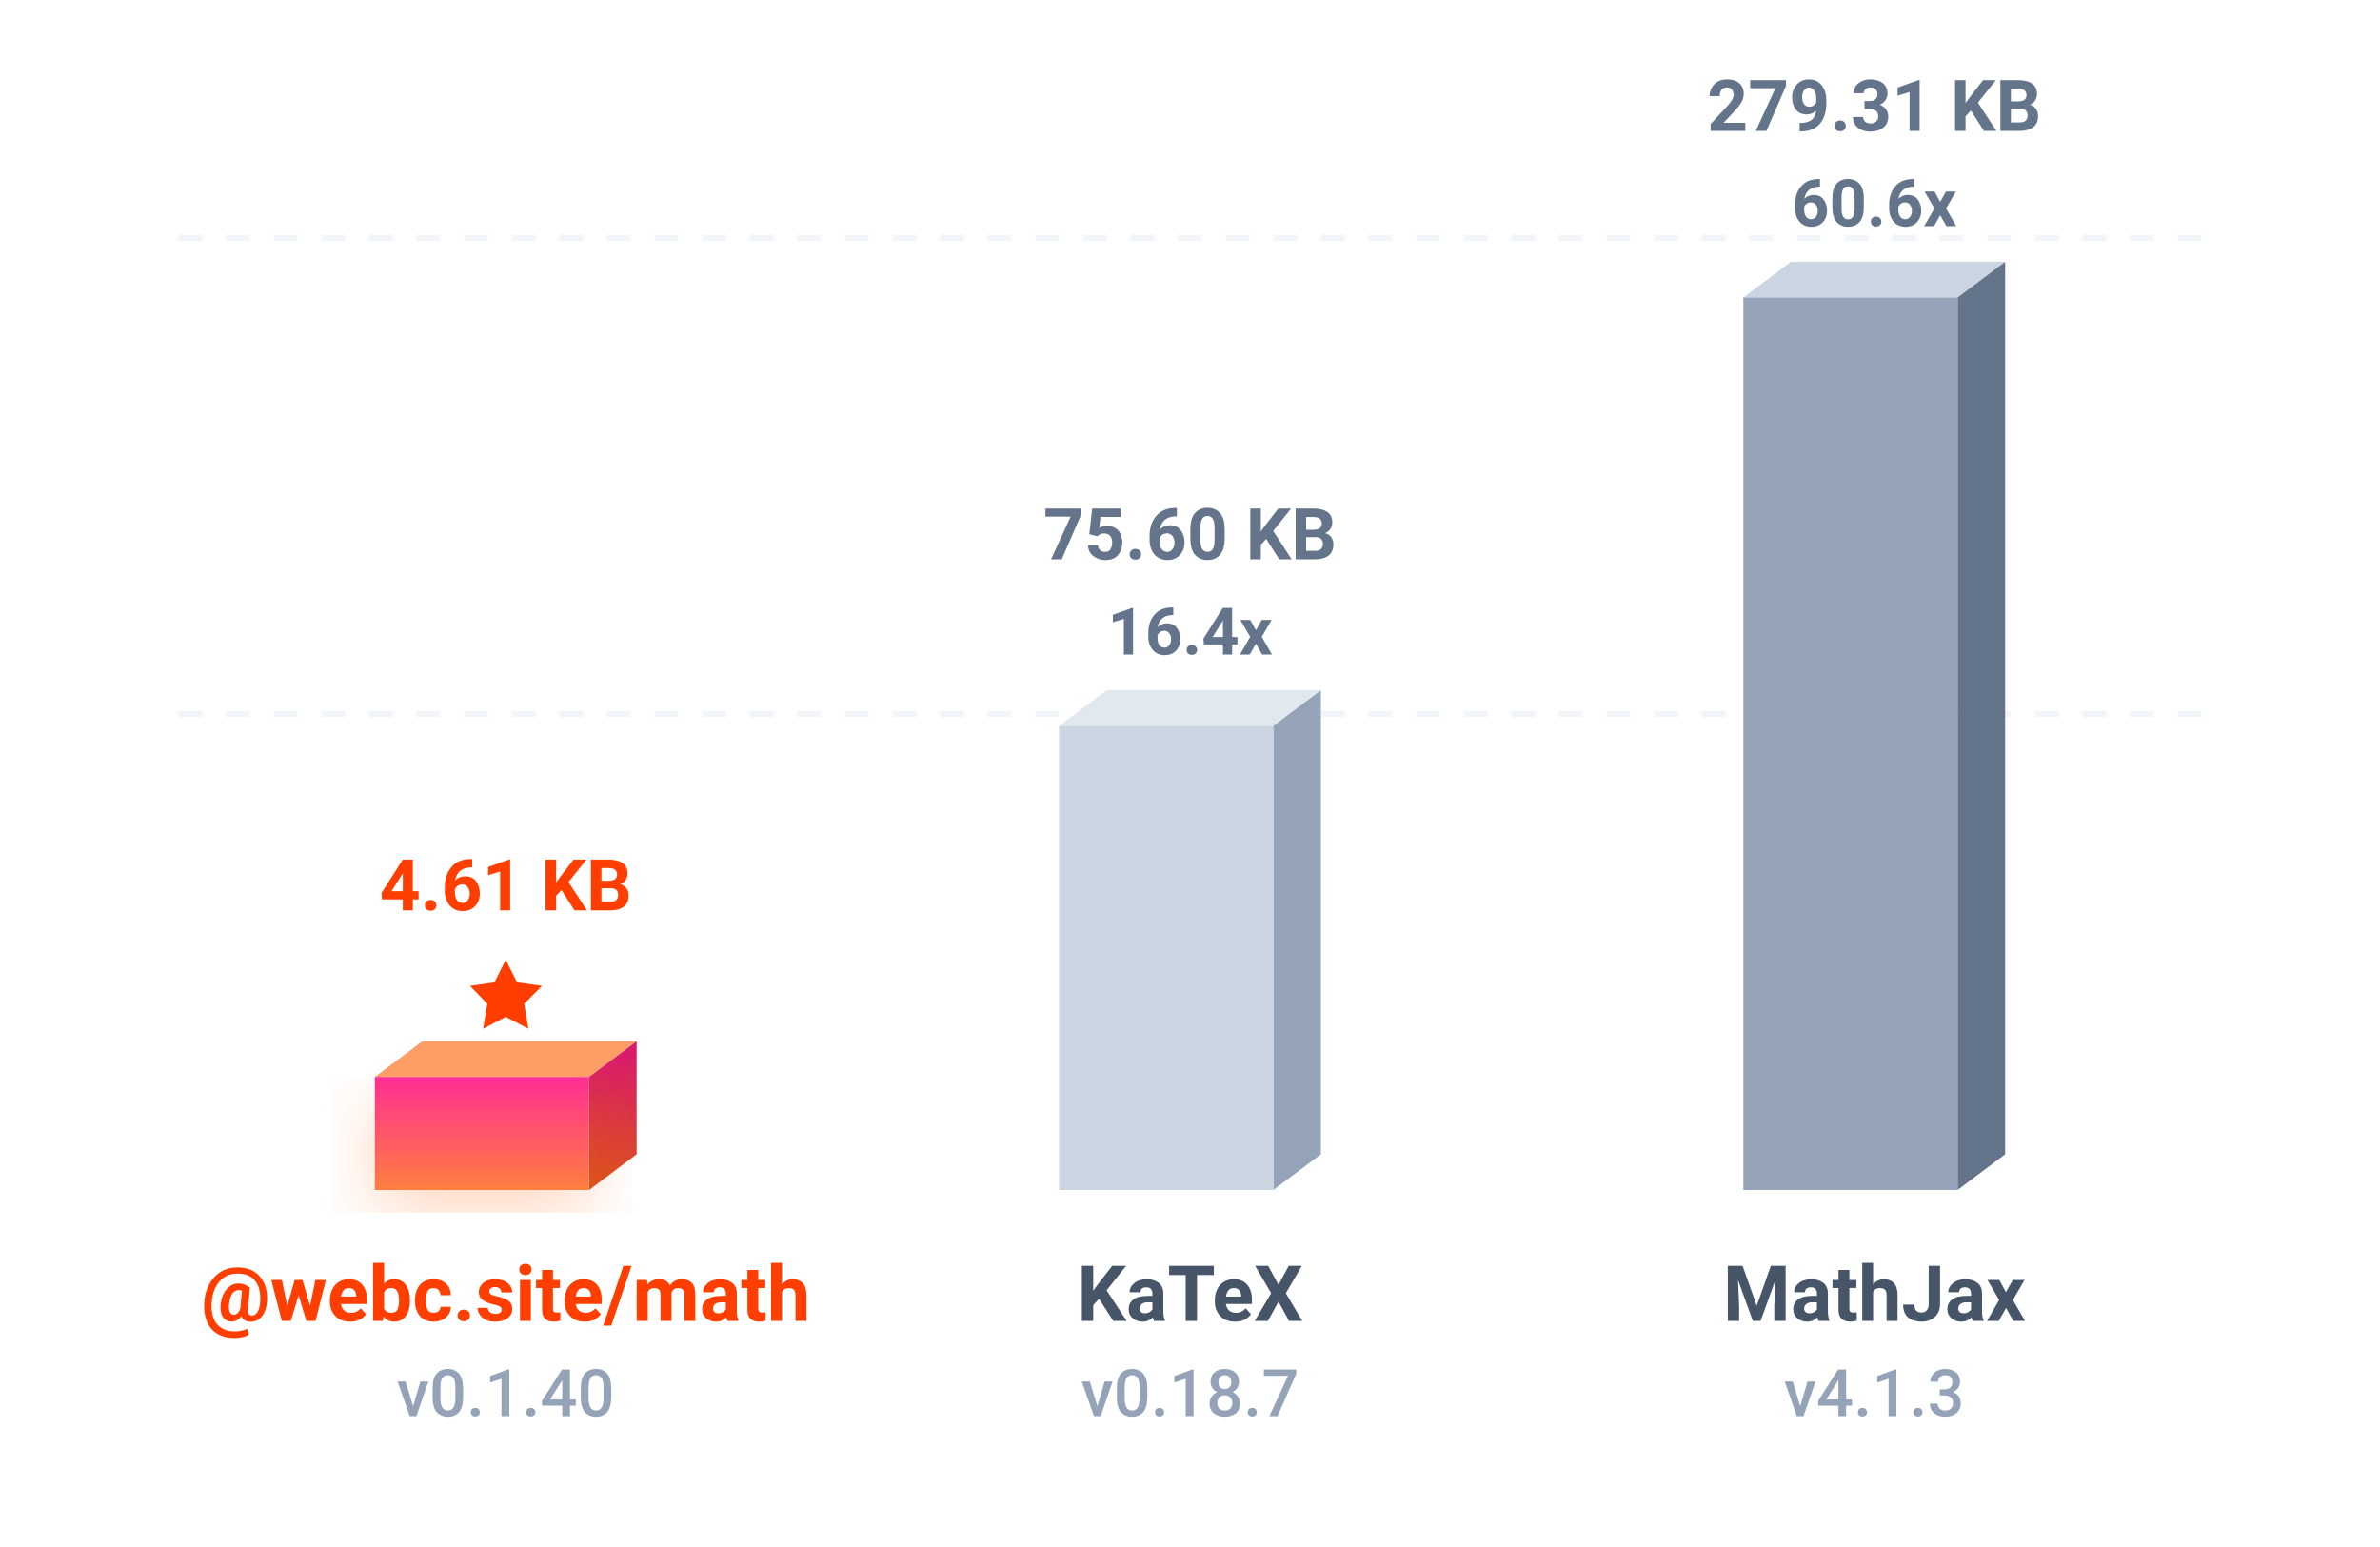
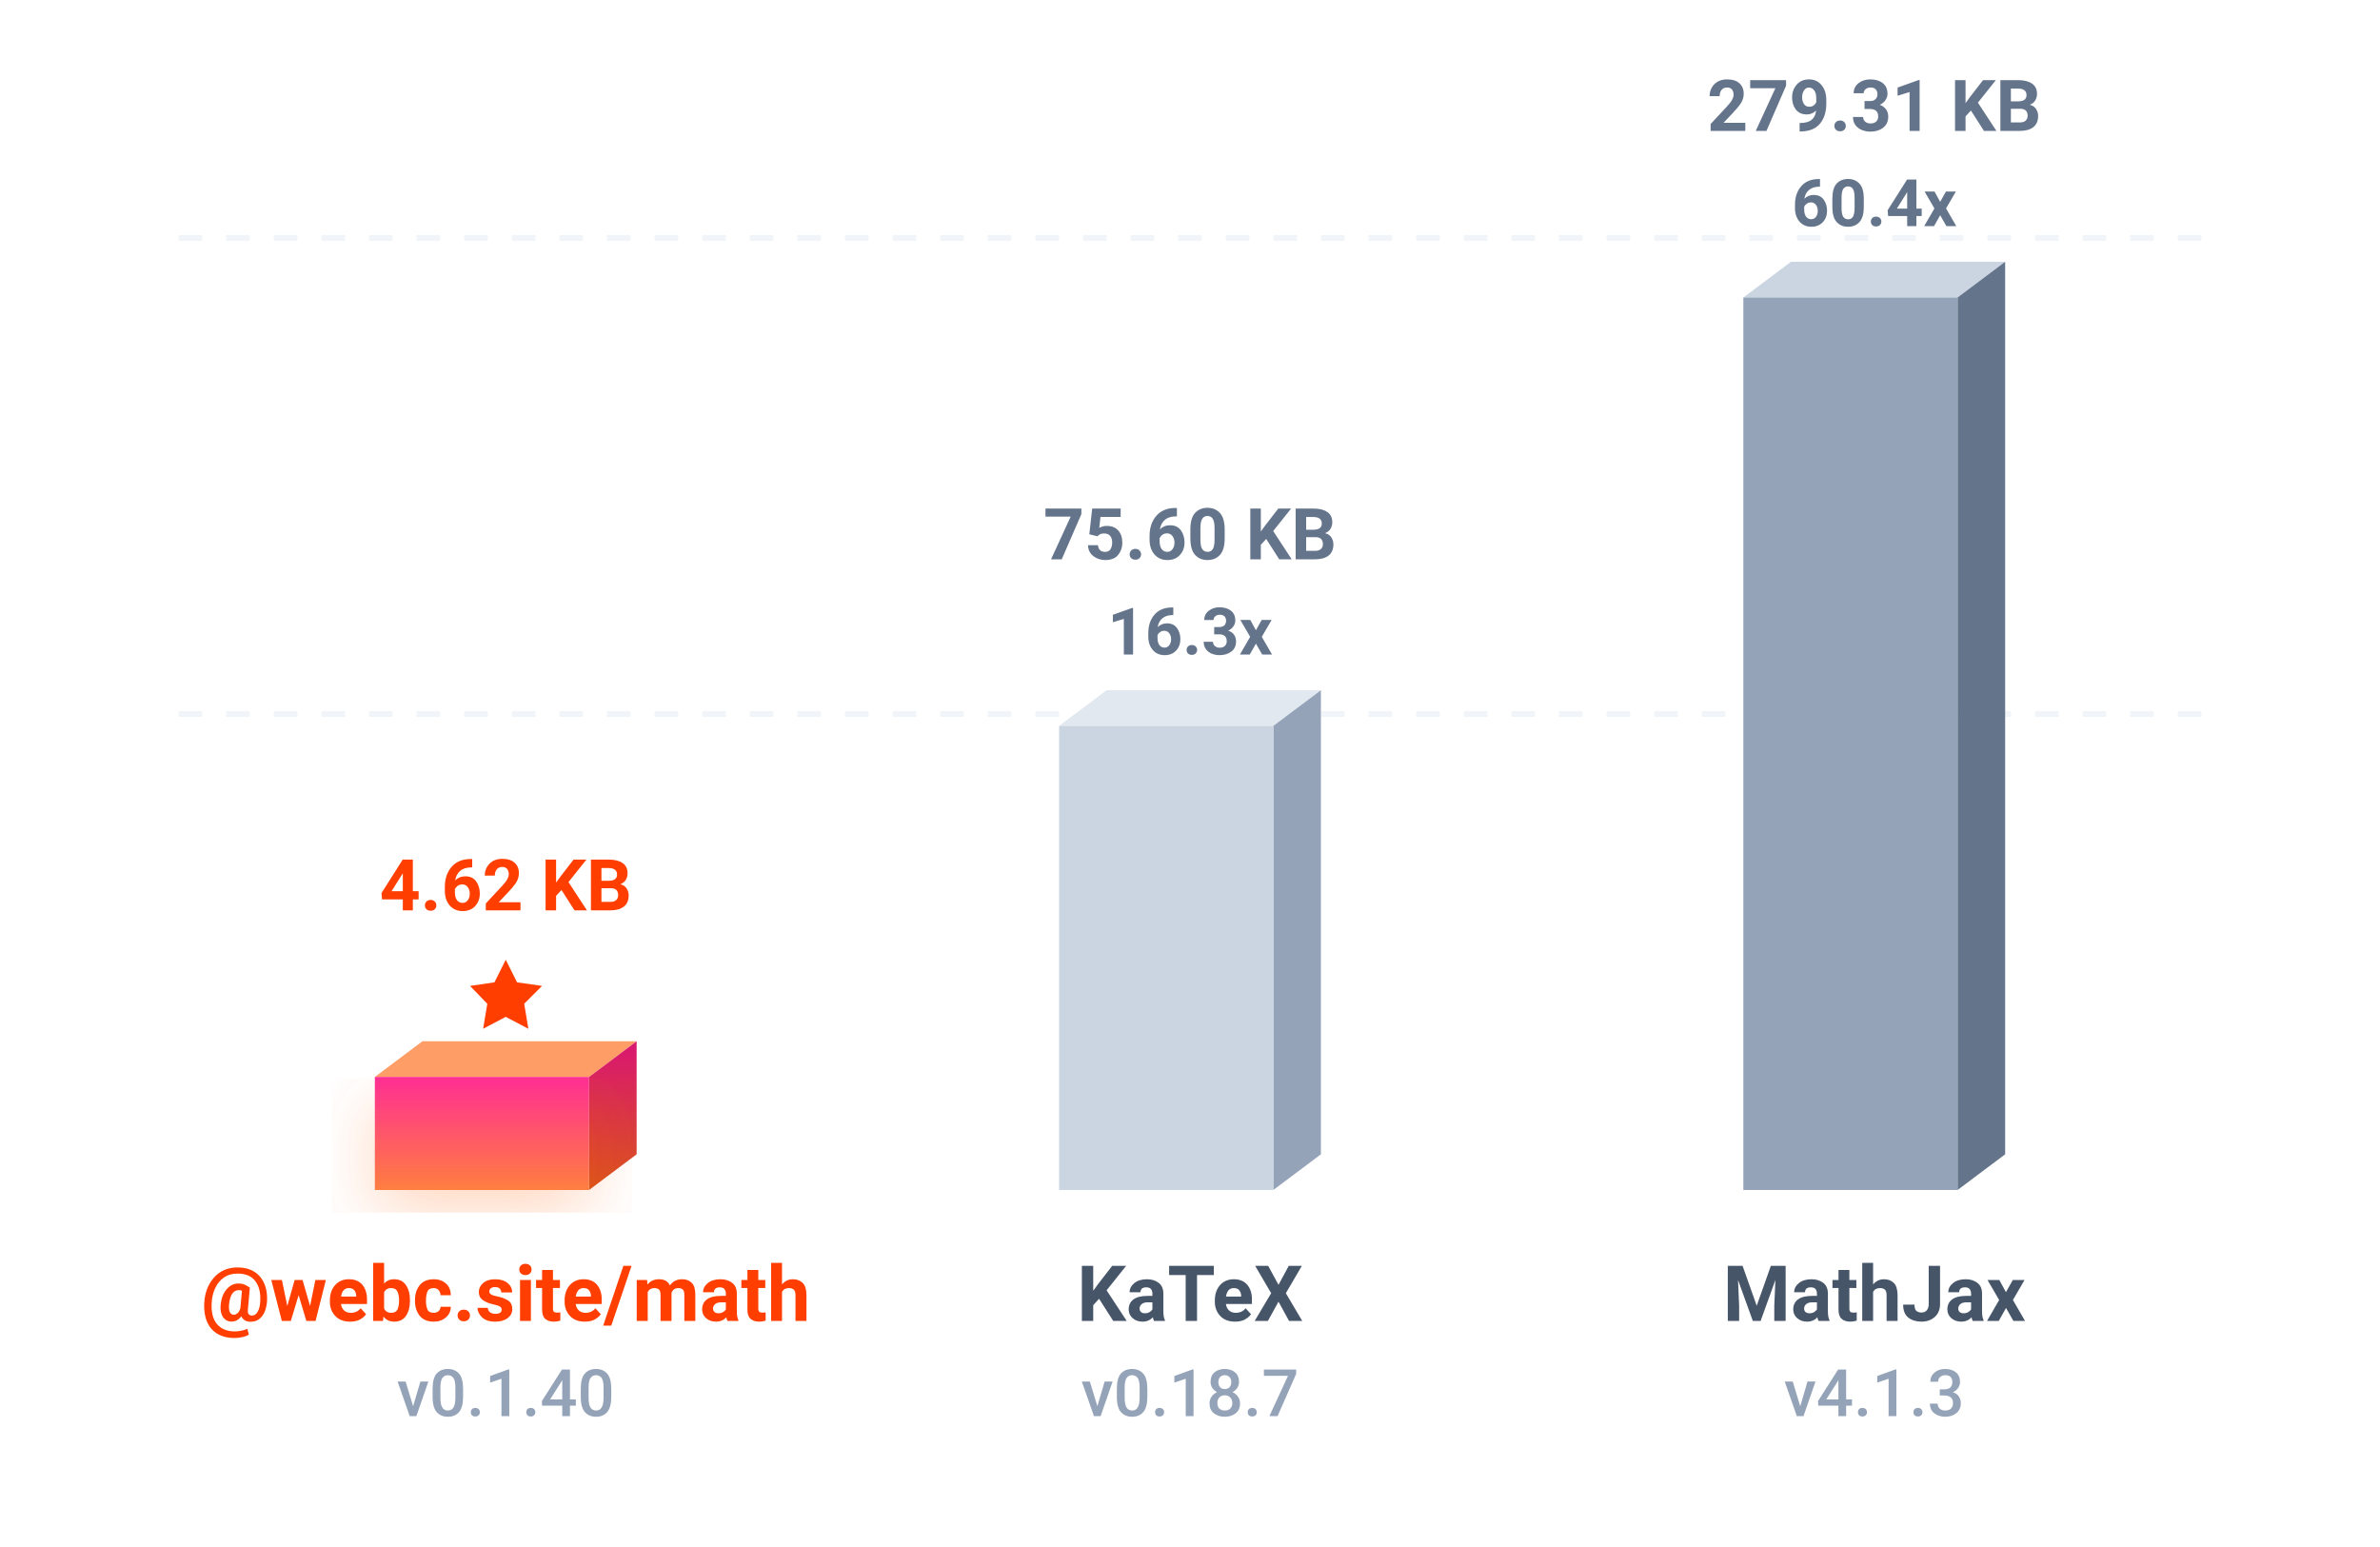
<svg xmlns="http://www.w3.org/2000/svg" viewBox="0 0 400 260">
  <defs>
    <linearGradient id="b" x1="0%" x2="0%" y1="100%" y2="0%">
      <stop offset="0%" stop-color="#ff7e40" />
      <stop offset="100%" stop-color="#ff2e93" />
    </linearGradient>
    <linearGradient id="a" x1="0%" x2="0%" y1="100%" y2="0%">
      <stop offset="0%" stop-color="#d9541a" />
      <stop offset="100%" stop-color="#d91672" />
    </linearGradient>
    <filter id="c" width="140%" height="140%" x="-20%" y="-20%">
      <feDropShadow dx="0" dy="4" flood-color="#ff5e00" flood-opacity=".25" stdDeviation="6" />
    </filter>
  </defs>
  <path stroke="#f1f5f9" stroke-dasharray="4,4" d="M30 40h340M30 120h340" />
  <path fill="#ff9d66" d="m63 181 8-6h36l-8 6z" />
  <path fill="url(#a)" d="m99 181 8-6v19l-8 6z" />
  <path fill="url(#b)" d="M63 181h36v19H63z" filter="url(#c)" />
  <path fill="#ff3e00" d="m85 161.3 1.9 3.8 4.2.6-3 3 .7 4.2-3.8-2-3.8 2 .7-4.2-2.9-3 4.1-.6Z" />
-   <text x="85" y="153" fill="#ff3e00" font-family="-apple-system, BlinkMacSystemFont, 'Segoe UI', Roboto, sans-serif" font-size="12" font-weight="700" text-anchor="middle">4.61 KB</text>
+   <text x="85" y="153" fill="#ff3e00" font-family="-apple-system, BlinkMacSystemFont, 'Segoe UI', Roboto, sans-serif" font-size="12" font-weight="700" text-anchor="middle">4.62 KB</text>
  <text x="85" y="222" fill="#ff3e00" font-family="-apple-system, BlinkMacSystemFont, 'Segoe UI', Roboto, sans-serif" font-size="13" font-weight="700" text-anchor="middle">@webc.site/math</text>
  <text x="85" y="238" fill="#94a3b8" font-family="-apple-system, BlinkMacSystemFont, 'Segoe UI', Roboto, sans-serif" font-size="11" font-weight="500" text-anchor="middle">v0.1.40</text>
  <path fill="#e2e8f0" d="m178 122 8-6h36l-8 6z" />
  <path fill="#94a3b8" d="m214 122 8-6v78l-8 6z" />
  <path fill="#cbd5e1" d="M178 122h36v78h-36z" />
-   <text x="200" y="110" fill="#64748b" font-family="-apple-system, BlinkMacSystemFont, 'Segoe UI', Roboto, sans-serif" font-size="11" font-weight="700" text-anchor="middle">16.4x</text>
+   <text x="200" y="110" fill="#64748b" font-family="-apple-system, BlinkMacSystemFont, 'Segoe UI', Roboto, sans-serif" font-size="11" font-weight="700" text-anchor="middle">16.3x</text>
  <text x="200" y="94" fill="#64748b" font-family="-apple-system, BlinkMacSystemFont, 'Segoe UI', Roboto, sans-serif" font-size="12" font-weight="600" text-anchor="middle">75.60 KB</text>
  <text x="200" y="222" fill="#475569" font-family="-apple-system, BlinkMacSystemFont, 'Segoe UI', Roboto, sans-serif" font-size="13" font-weight="600" text-anchor="middle">KaTeX</text>
  <text x="200" y="238" fill="#94a3b8" font-family="-apple-system, BlinkMacSystemFont, 'Segoe UI', Roboto, sans-serif" font-size="11" font-weight="500" text-anchor="middle">v0.18.7</text>
  <path fill="#cbd5e1" d="m293 50 8-6h36l-8 6z" />
  <path fill="#64748b" d="m329 50 8-6v150l-8 6z" />
  <path fill="#94a3b8" d="M293 50h36v150h-36z" />
-   <text x="315" y="38" fill="#64748b" font-family="-apple-system, BlinkMacSystemFont, 'Segoe UI', Roboto, sans-serif" font-size="11" font-weight="700" text-anchor="middle">60.6x</text>
+   <text x="315" y="38" fill="#64748b" font-family="-apple-system, BlinkMacSystemFont, 'Segoe UI', Roboto, sans-serif" font-size="11" font-weight="700" text-anchor="middle">60.4x</text>
  <text x="315" y="22" fill="#64748b" font-family="-apple-system, BlinkMacSystemFont, 'Segoe UI', Roboto, sans-serif" font-size="12" font-weight="600" text-anchor="middle">279.31 KB</text>
  <text x="315" y="222" fill="#475569" font-family="-apple-system, BlinkMacSystemFont, 'Segoe UI', Roboto, sans-serif" font-size="13" font-weight="600" text-anchor="middle">MathJax</text>
  <text x="315" y="238" fill="#94a3b8" font-family="-apple-system, BlinkMacSystemFont, 'Segoe UI', Roboto, sans-serif" font-size="11" font-weight="500" text-anchor="middle">v4.1.3</text>
</svg>
